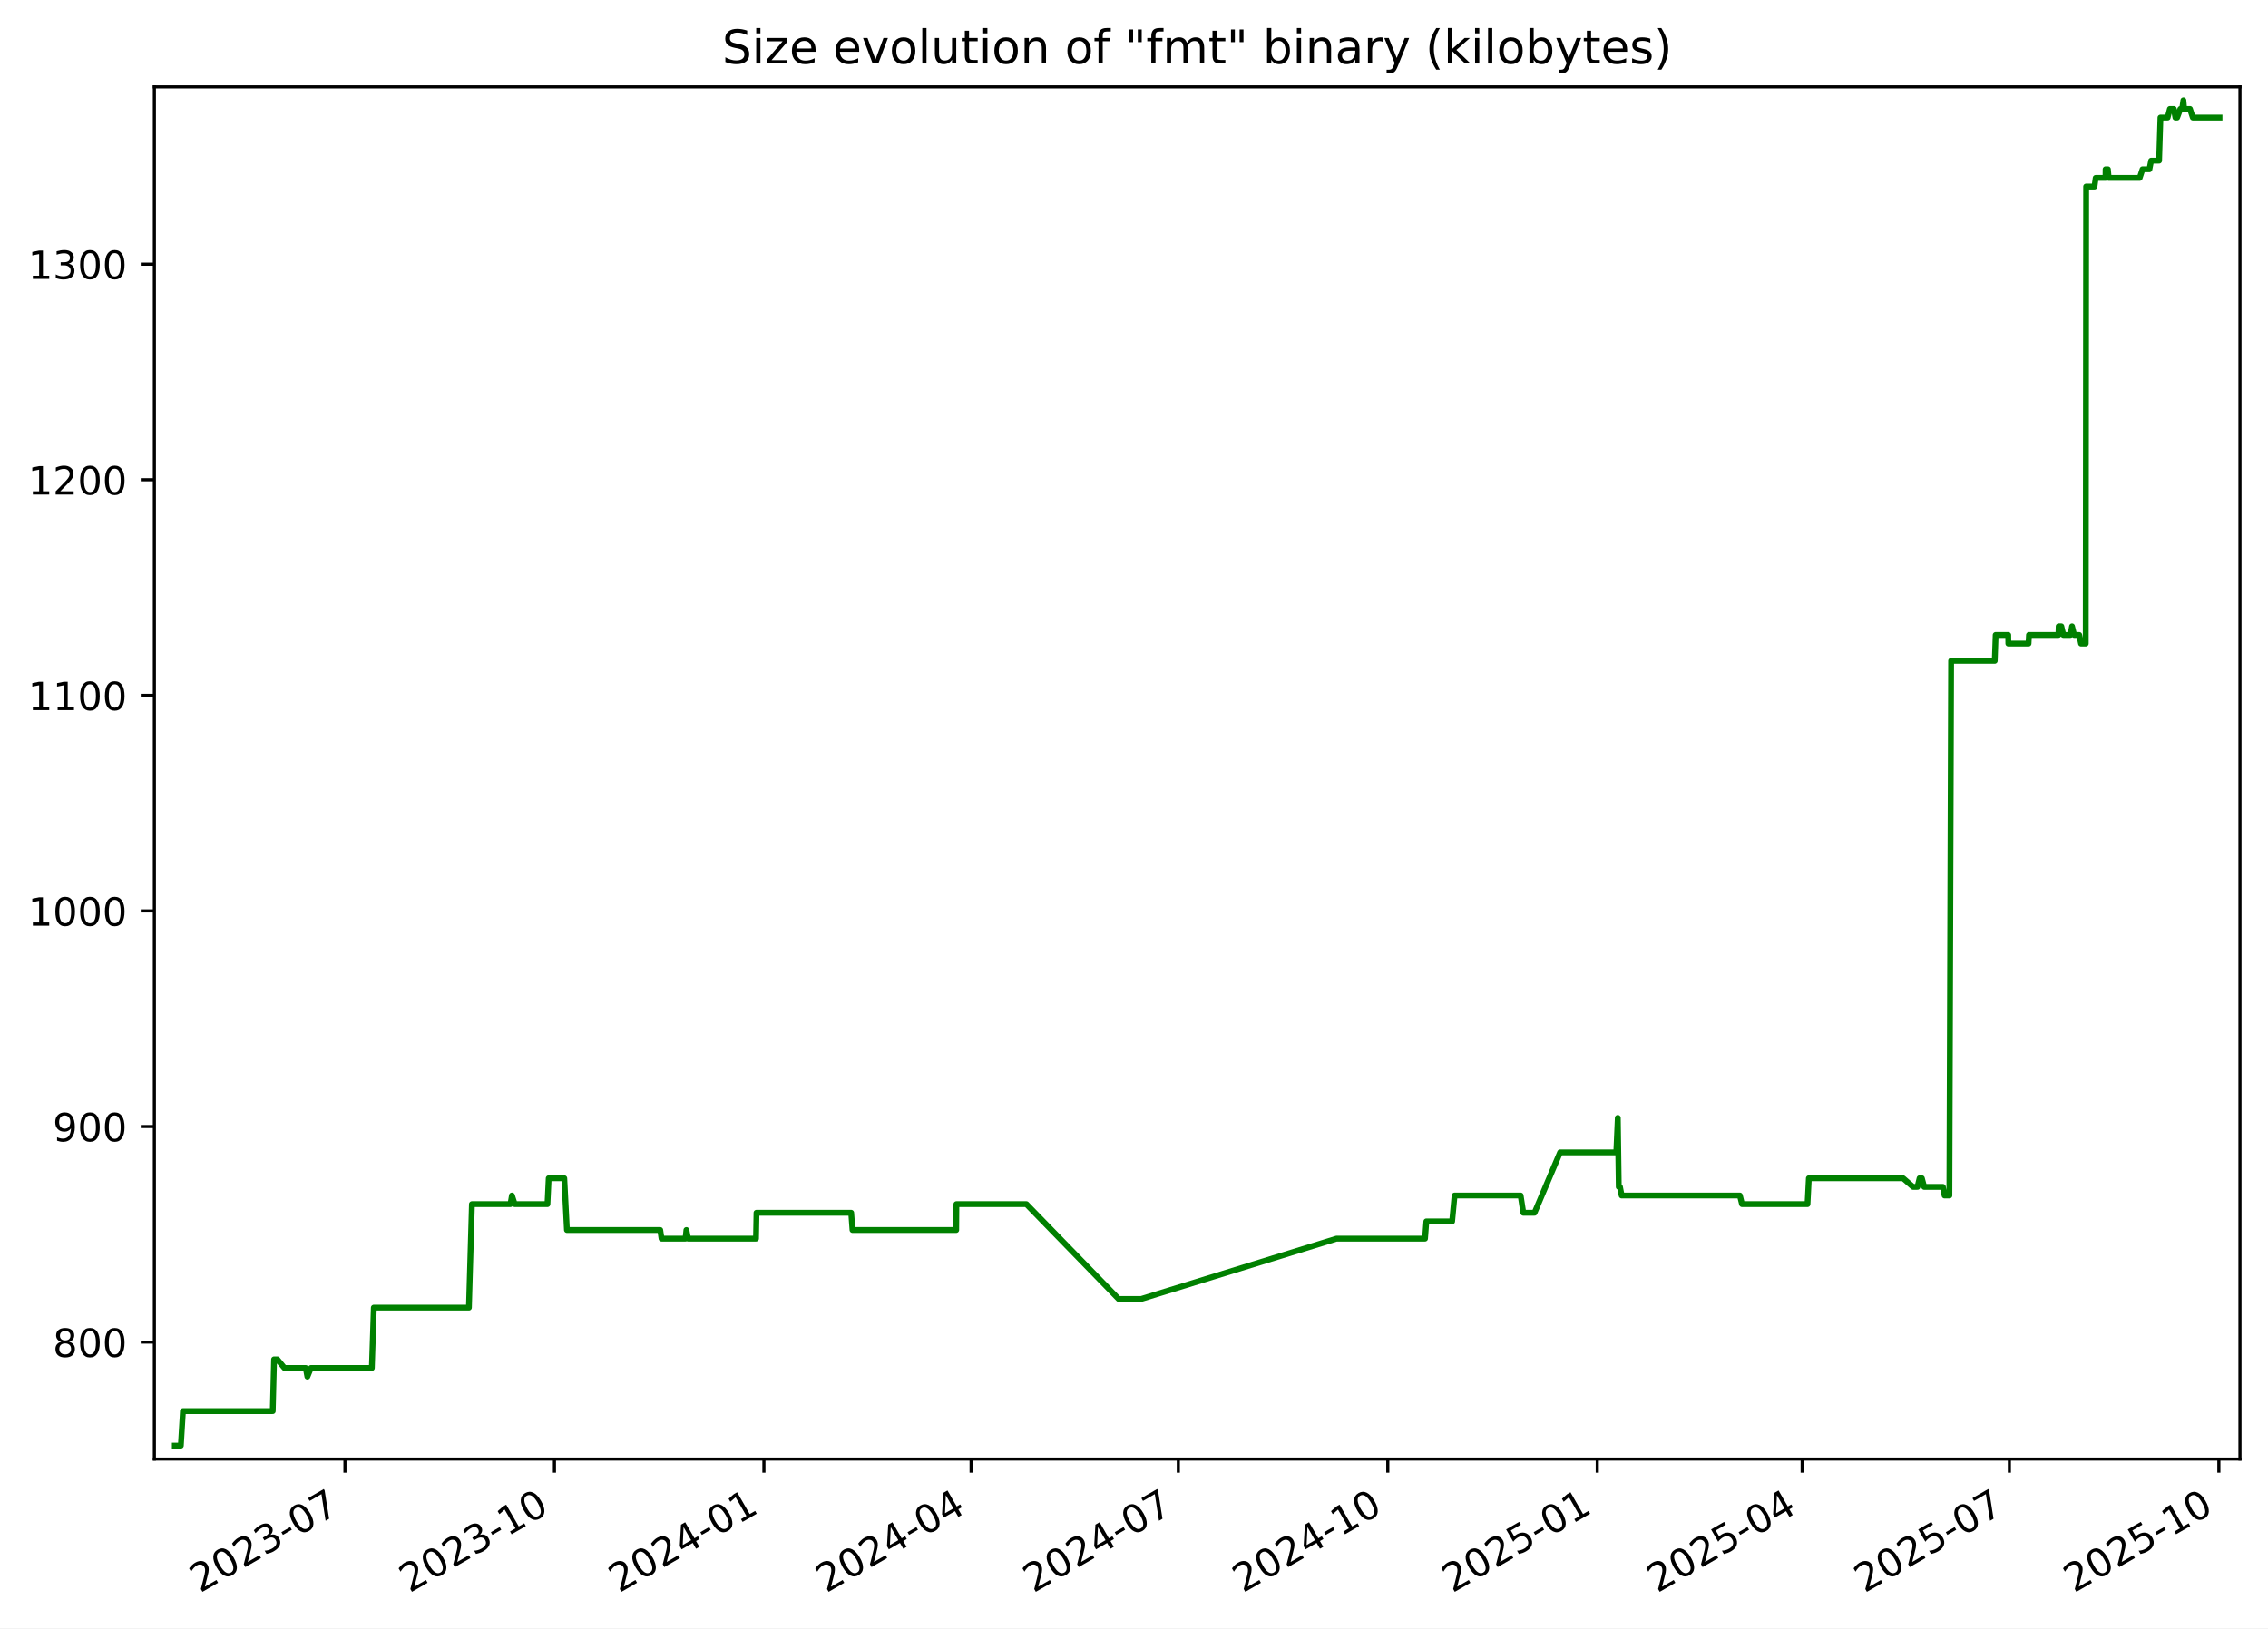
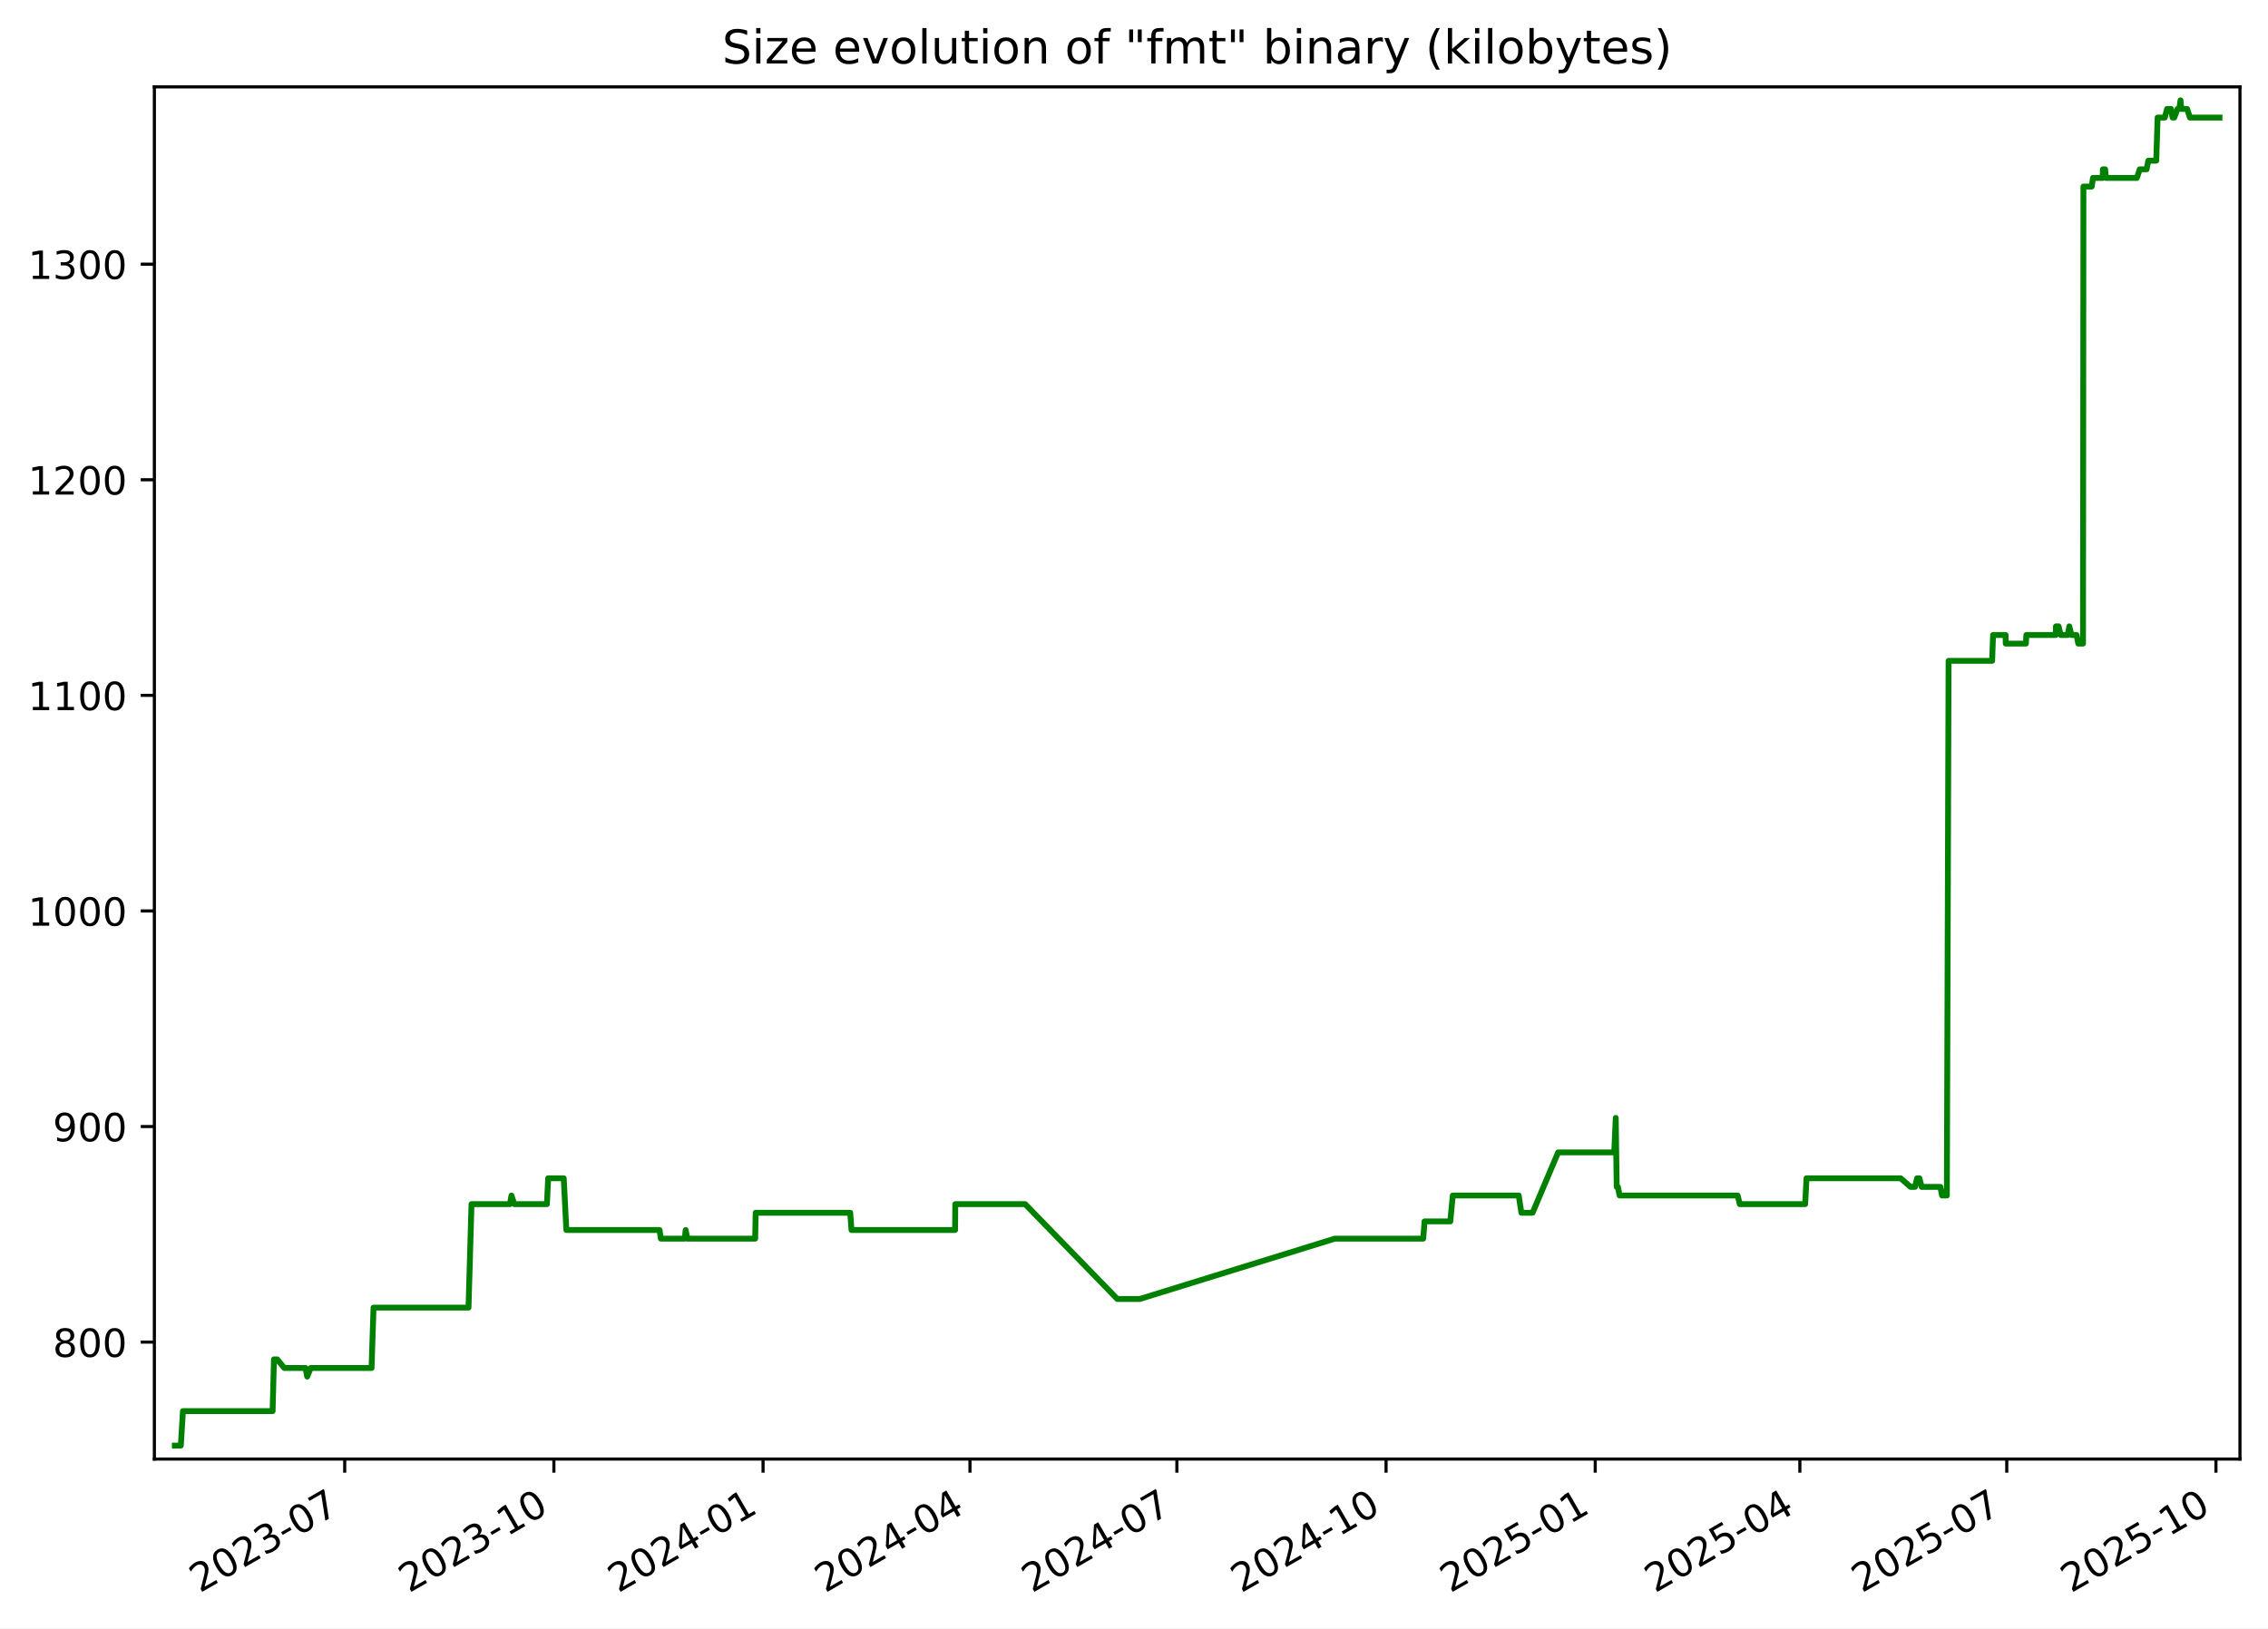
<svg xmlns="http://www.w3.org/2000/svg" xmlns:xlink="http://www.w3.org/1999/xlink" width="582.53pt" height="418.303pt" viewBox="0 0 582.53 418.303" version="1.1">
  <defs>
    <style type="text/css">*{stroke-linejoin: round; stroke-linecap: butt}</style>
  </defs>
  <g id="figure_1">
    <g id="patch_1">
      <path d="M -0 418.303  L 582.53 418.303  L 582.53 0  L -0 0  z " style="fill: #ffffff" />
    </g>
    <g id="axes_1">
      <g id="patch_2">
        <path d="M 39.65 374.83  L 575.33 374.83  L 575.33 22.318  L 39.65 22.318  z " style="fill: #ffffff" />
      </g>
      <g id="matplotlib.axis_1">
        <g id="xtick_1">
          <g id="line2d_1">
            <defs>
-               <path id="mfe04cf35b9" d="M 0 0  L 0 3.5  " style="stroke: #000000; stroke-width: 0.8" />
+               <path id="m608547edc2" d="M 0 0  L 0 3.5  " style="stroke: #000000; stroke-width: 0.8" />
            </defs>
            <g>
-               <use xlink:href="#mfe04cf35b9" x="88.6" y="374.83" style="stroke: #000000; stroke-width: 0.8" />
+               <use xlink:href="#m608547edc2" x="88.538" y="374.83" style="stroke: #000000; stroke-width: 0.8" />
            </g>
          </g>
          <g id="text_1">
-             <g transform="translate(51.37532 409.302) rotate(-30) scale(0.1 -0.1)">
+             <g transform="translate(51.31278 409.302) rotate(-30) scale(0.1 -0.1)">
              <defs>
                <path id="DejaVuSans-32" d="M 1228 531  L 3431 531  L 3431 0  L 469 0  L 469 531  Q 828 903 1448 1529  Q 2069 2156 2228 2338  Q 2531 2678 2651 2914  Q 2772 3150 2772 3378  Q 2772 3750 2511 3984  Q 2250 4219 1831 4219  Q 1534 4219 1204 4116  Q 875 4013 500 3803  L 500 4441  Q 881 4594 1212 4672  Q 1544 4750 1819 4750  Q 2544 4750 2975 4387  Q 3406 4025 3406 3419  Q 3406 3131 3298 2873  Q 3191 2616 2906 2266  Q 2828 2175 2409 1742  Q 1991 1309 1228 531  z " transform="scale(0.015625)" />
                <path id="DejaVuSans-30" d="M 2034 4250  Q 1547 4250 1301 3770  Q 1056 3291 1056 2328  Q 1056 1369 1301 889  Q 1547 409 2034 409  Q 2525 409 2770 889  Q 3016 1369 3016 2328  Q 3016 3291 2770 3770  Q 2525 4250 2034 4250  z M 2034 4750  Q 2819 4750 3233 4129  Q 3647 3509 3647 2328  Q 3647 1150 3233 529  Q 2819 -91 2034 -91  Q 1250 -91 836 529  Q 422 1150 422 2328  Q 422 3509 836 4129  Q 1250 4750 2034 4750  z " transform="scale(0.015625)" />
                <path id="DejaVuSans-33" d="M 2597 2516  Q 3050 2419 3304 2112  Q 3559 1806 3559 1356  Q 3559 666 3084 287  Q 2609 -91 1734 -91  Q 1441 -91 1130 -33  Q 819 25 488 141  L 488 750  Q 750 597 1062 519  Q 1375 441 1716 441  Q 2309 441 2620 675  Q 2931 909 2931 1356  Q 2931 1769 2642 2001  Q 2353 2234 1838 2234  L 1294 2234  L 1294 2753  L 1863 2753  Q 2328 2753 2575 2939  Q 2822 3125 2822 3475  Q 2822 3834 2567 4026  Q 2313 4219 1838 4219  Q 1578 4219 1281 4162  Q 984 4106 628 3988  L 628 4550  Q 988 4650 1302 4700  Q 1616 4750 1894 4750  Q 2613 4750 3031 4423  Q 3450 4097 3450 3541  Q 3450 3153 3228 2886  Q 3006 2619 2597 2516  z " transform="scale(0.015625)" />
                <path id="DejaVuSans-2d" d="M 313 2009  L 1997 2009  L 1997 1497  L 313 1497  L 313 2009  z " transform="scale(0.015625)" />
                <path id="DejaVuSans-37" d="M 525 4666  L 3525 4666  L 3525 4397  L 1831 0  L 1172 0  L 2766 4134  L 525 4134  L 525 4666  z " transform="scale(0.015625)" />
              </defs>
              <use xlink:href="#DejaVuSans-32" />
              <use xlink:href="#DejaVuSans-30" x="63.623" />
              <use xlink:href="#DejaVuSans-32" x="127.246" />
              <use xlink:href="#DejaVuSans-33" x="190.869" />
              <use xlink:href="#DejaVuSans-2d" x="254.492" />
              <use xlink:href="#DejaVuSans-30" x="290.576" />
              <use xlink:href="#DejaVuSans-37" x="354.199" />
            </g>
          </g>
        </g>
        <g id="xtick_2">
          <g id="line2d_2">
            <g>
-               <use xlink:href="#mfe04cf35b9" x="142.404" y="374.83" style="stroke: #000000; stroke-width: 0.8" />
+               <use xlink:href="#m608547edc2" x="142.264" y="374.83" style="stroke: #000000; stroke-width: 0.8" />
            </g>
          </g>
          <g id="text_2">
-             <g transform="translate(105.1791 409.302) rotate(-30) scale(0.1 -0.1)">
+             <g transform="translate(105.0396 409.302) rotate(-30) scale(0.1 -0.1)">
              <defs>
                <path id="DejaVuSans-31" d="M 794 531  L 1825 531  L 1825 4091  L 703 3866  L 703 4441  L 1819 4666  L 2450 4666  L 2450 531  L 3481 531  L 3481 0  L 794 0  L 794 531  z " transform="scale(0.015625)" />
              </defs>
              <use xlink:href="#DejaVuSans-32" />
              <use xlink:href="#DejaVuSans-30" x="63.623" />
              <use xlink:href="#DejaVuSans-32" x="127.246" />
              <use xlink:href="#DejaVuSans-33" x="190.869" />
              <use xlink:href="#DejaVuSans-2d" x="254.492" />
              <use xlink:href="#DejaVuSans-31" x="290.576" />
              <use xlink:href="#DejaVuSans-30" x="354.199" />
            </g>
          </g>
        </g>
        <g id="xtick_3">
          <g id="line2d_3">
            <g>
-               <use xlink:href="#mfe04cf35b9" x="196.208" y="374.83" style="stroke: #000000; stroke-width: 0.8" />
+               <use xlink:href="#m608547edc2" x="195.991" y="374.83" style="stroke: #000000; stroke-width: 0.8" />
            </g>
          </g>
          <g id="text_3">
-             <g transform="translate(158.9829 409.302) rotate(-30) scale(0.1 -0.1)">
+             <g transform="translate(158.7664 409.302) rotate(-30) scale(0.1 -0.1)">
              <defs>
                <path id="DejaVuSans-34" d="M 2419 4116  L 825 1625  L 2419 1625  L 2419 4116  z M 2253 4666  L 3047 4666  L 3047 1625  L 3713 1625  L 3713 1100  L 3047 1100  L 3047 0  L 2419 0  L 2419 1100  L 313 1100  L 313 1709  L 2253 4666  z " transform="scale(0.015625)" />
              </defs>
              <use xlink:href="#DejaVuSans-32" />
              <use xlink:href="#DejaVuSans-30" x="63.623" />
              <use xlink:href="#DejaVuSans-32" x="127.246" />
              <use xlink:href="#DejaVuSans-34" x="190.869" />
              <use xlink:href="#DejaVuSans-2d" x="254.492" />
              <use xlink:href="#DejaVuSans-30" x="290.576" />
              <use xlink:href="#DejaVuSans-31" x="354.199" />
            </g>
          </g>
        </g>
        <g id="xtick_4">
          <g id="line2d_4">
            <g>
-               <use xlink:href="#mfe04cf35b9" x="249.427" y="374.83" style="stroke: #000000; stroke-width: 0.8" />
+               <use xlink:href="#m608547edc2" x="249.134" y="374.83" style="stroke: #000000; stroke-width: 0.8" />
            </g>
          </g>
          <g id="text_4">
-             <g transform="translate(212.2019 409.302) rotate(-30) scale(0.1 -0.1)">
+             <g transform="translate(211.9092 409.302) rotate(-30) scale(0.1 -0.1)">
              <use xlink:href="#DejaVuSans-32" />
              <use xlink:href="#DejaVuSans-30" x="63.623" />
              <use xlink:href="#DejaVuSans-32" x="127.246" />
              <use xlink:href="#DejaVuSans-34" x="190.869" />
              <use xlink:href="#DejaVuSans-2d" x="254.492" />
              <use xlink:href="#DejaVuSans-30" x="290.576" />
              <use xlink:href="#DejaVuSans-34" x="354.199" />
            </g>
          </g>
        </g>
        <g id="xtick_5">
          <g id="line2d_5">
            <g>
-               <use xlink:href="#mfe04cf35b9" x="302.646" y="374.83" style="stroke: #000000; stroke-width: 0.8" />
+               <use xlink:href="#m608547edc2" x="302.277" y="374.83" style="stroke: #000000; stroke-width: 0.8" />
            </g>
          </g>
          <g id="text_5">
-             <g transform="translate(265.4208 409.302) rotate(-30) scale(0.1 -0.1)">
+             <g transform="translate(265.052 409.302) rotate(-30) scale(0.1 -0.1)">
              <use xlink:href="#DejaVuSans-32" />
              <use xlink:href="#DejaVuSans-30" x="63.623" />
              <use xlink:href="#DejaVuSans-32" x="127.246" />
              <use xlink:href="#DejaVuSans-34" x="190.869" />
              <use xlink:href="#DejaVuSans-2d" x="254.492" />
              <use xlink:href="#DejaVuSans-30" x="290.576" />
              <use xlink:href="#DejaVuSans-37" x="354.199" />
            </g>
          </g>
        </g>
        <g id="xtick_6">
          <g id="line2d_6">
            <g>
-               <use xlink:href="#mfe04cf35b9" x="356.449" y="374.83" style="stroke: #000000; stroke-width: 0.8" />
+               <use xlink:href="#m608547edc2" x="356.004" y="374.83" style="stroke: #000000; stroke-width: 0.8" />
            </g>
          </g>
          <g id="text_6">
-             <g transform="translate(319.2246 409.302) rotate(-30) scale(0.1 -0.1)">
+             <g transform="translate(318.7788 409.302) rotate(-30) scale(0.1 -0.1)">
              <use xlink:href="#DejaVuSans-32" />
              <use xlink:href="#DejaVuSans-30" x="63.623" />
              <use xlink:href="#DejaVuSans-32" x="127.246" />
              <use xlink:href="#DejaVuSans-34" x="190.869" />
              <use xlink:href="#DejaVuSans-2d" x="254.492" />
              <use xlink:href="#DejaVuSans-31" x="290.576" />
              <use xlink:href="#DejaVuSans-30" x="354.199" />
            </g>
          </g>
        </g>
        <g id="xtick_7">
          <g id="line2d_7">
            <g>
-               <use xlink:href="#mfe04cf35b9" x="410.253" y="374.83" style="stroke: #000000; stroke-width: 0.8" />
+               <use xlink:href="#m608547edc2" x="409.73" y="374.83" style="stroke: #000000; stroke-width: 0.8" />
            </g>
          </g>
          <g id="text_7">
-             <g transform="translate(373.0284 409.302) rotate(-30) scale(0.1 -0.1)">
+             <g transform="translate(372.5056 409.302) rotate(-30) scale(0.1 -0.1)">
              <defs>
                <path id="DejaVuSans-35" d="M 691 4666  L 3169 4666  L 3169 4134  L 1269 4134  L 1269 2991  Q 1406 3038 1543 3061  Q 1681 3084 1819 3084  Q 2600 3084 3056 2656  Q 3513 2228 3513 1497  Q 3513 744 3044 326  Q 2575 -91 1722 -91  Q 1428 -91 1123 -41  Q 819 9 494 109  L 494 744  Q 775 591 1075 516  Q 1375 441 1709 441  Q 2250 441 2565 725  Q 2881 1009 2881 1497  Q 2881 1984 2565 2268  Q 2250 2553 1709 2553  Q 1456 2553 1204 2497  Q 953 2441 691 2322  L 691 4666  z " transform="scale(0.015625)" />
              </defs>
              <use xlink:href="#DejaVuSans-32" />
              <use xlink:href="#DejaVuSans-30" x="63.623" />
              <use xlink:href="#DejaVuSans-32" x="127.246" />
              <use xlink:href="#DejaVuSans-35" x="190.869" />
              <use xlink:href="#DejaVuSans-2d" x="254.492" />
              <use xlink:href="#DejaVuSans-30" x="290.576" />
              <use xlink:href="#DejaVuSans-31" x="354.199" />
            </g>
          </g>
        </g>
        <g id="xtick_8">
          <g id="line2d_8">
            <g>
-               <use xlink:href="#mfe04cf35b9" x="462.887" y="374.83" style="stroke: #000000; stroke-width: 0.8" />
+               <use xlink:href="#m608547edc2" x="462.289" y="374.83" style="stroke: #000000; stroke-width: 0.8" />
            </g>
          </g>
          <g id="text_8">
-             <g transform="translate(425.6626 409.302) rotate(-30) scale(0.1 -0.1)">
+             <g transform="translate(425.0644 409.302) rotate(-30) scale(0.1 -0.1)">
              <use xlink:href="#DejaVuSans-32" />
              <use xlink:href="#DejaVuSans-30" x="63.623" />
              <use xlink:href="#DejaVuSans-32" x="127.246" />
              <use xlink:href="#DejaVuSans-35" x="190.869" />
              <use xlink:href="#DejaVuSans-2d" x="254.492" />
              <use xlink:href="#DejaVuSans-30" x="290.576" />
              <use xlink:href="#DejaVuSans-34" x="354.199" />
            </g>
          </g>
        </g>
        <g id="xtick_9">
          <g id="line2d_9">
            <g>
-               <use xlink:href="#mfe04cf35b9" x="516.106" y="374.83" style="stroke: #000000; stroke-width: 0.8" />
+               <use xlink:href="#m608547edc2" x="515.432" y="374.83" style="stroke: #000000; stroke-width: 0.8" />
            </g>
          </g>
          <g id="text_9">
-             <g transform="translate(478.8816 409.302) rotate(-30) scale(0.1 -0.1)">
+             <g transform="translate(478.2072 409.302) rotate(-30) scale(0.1 -0.1)">
              <use xlink:href="#DejaVuSans-32" />
              <use xlink:href="#DejaVuSans-30" x="63.623" />
              <use xlink:href="#DejaVuSans-32" x="127.246" />
              <use xlink:href="#DejaVuSans-35" x="190.869" />
              <use xlink:href="#DejaVuSans-2d" x="254.492" />
              <use xlink:href="#DejaVuSans-30" x="290.576" />
              <use xlink:href="#DejaVuSans-37" x="354.199" />
            </g>
          </g>
        </g>
        <g id="xtick_10">
          <g id="line2d_10">
            <g>
-               <use xlink:href="#mfe04cf35b9" x="569.91" y="374.83" style="stroke: #000000; stroke-width: 0.8" />
+               <use xlink:href="#m608547edc2" x="569.159" y="374.83" style="stroke: #000000; stroke-width: 0.8" />
            </g>
          </g>
          <g id="text_10">
-             <g transform="translate(532.6853 409.302) rotate(-30) scale(0.1 -0.1)">
+             <g transform="translate(531.934 409.302) rotate(-30) scale(0.1 -0.1)">
              <use xlink:href="#DejaVuSans-32" />
              <use xlink:href="#DejaVuSans-30" x="63.623" />
              <use xlink:href="#DejaVuSans-32" x="127.246" />
              <use xlink:href="#DejaVuSans-35" x="190.869" />
              <use xlink:href="#DejaVuSans-2d" x="254.492" />
              <use xlink:href="#DejaVuSans-31" x="290.576" />
              <use xlink:href="#DejaVuSans-30" x="354.199" />
            </g>
          </g>
        </g>
      </g>
      <g id="matplotlib.axis_2">
        <g id="ytick_1">
          <g id="line2d_11">
            <defs>
-               <path id="m818a97b5b6" d="M 0 0  L -3.5 0  " style="stroke: #000000; stroke-width: 0.8" />
+               <path id="m8e52cee2d5" d="M 0 0  L -3.5 0  " style="stroke: #000000; stroke-width: 0.8" />
            </defs>
            <g>
-               <use xlink:href="#m818a97b5b6" x="39.65" y="344.79" style="stroke: #000000; stroke-width: 0.8" />
+               <use xlink:href="#m8e52cee2d5" x="39.65" y="344.79" style="stroke: #000000; stroke-width: 0.8" />
            </g>
          </g>
          <g id="text_11">
            <g transform="translate(13.5625 348.5887) scale(0.1 -0.1)">
              <defs>
                <path id="DejaVuSans-38" d="M 2034 2216  Q 1584 2216 1326 1975  Q 1069 1734 1069 1313  Q 1069 891 1326 650  Q 1584 409 2034 409  Q 2484 409 2743 651  Q 3003 894 3003 1313  Q 3003 1734 2745 1975  Q 2488 2216 2034 2216  z M 1403 2484  Q 997 2584 770 2862  Q 544 3141 544 3541  Q 544 4100 942 4425  Q 1341 4750 2034 4750  Q 2731 4750 3128 4425  Q 3525 4100 3525 3541  Q 3525 3141 3298 2862  Q 3072 2584 2669 2484  Q 3125 2378 3379 2068  Q 3634 1759 3634 1313  Q 3634 634 3220 271  Q 2806 -91 2034 -91  Q 1263 -91 848 271  Q 434 634 434 1313  Q 434 1759 690 2068  Q 947 2378 1403 2484  z M 1172 3481  Q 1172 3119 1398 2916  Q 1625 2713 2034 2713  Q 2441 2713 2670 2916  Q 2900 3119 2900 3481  Q 2900 3844 2670 4047  Q 2441 4250 2034 4250  Q 1625 4250 1398 4047  Q 1172 3844 1172 3481  z " transform="scale(0.015625)" />
              </defs>
              <use xlink:href="#DejaVuSans-38" />
              <use xlink:href="#DejaVuSans-30" x="63.623" />
              <use xlink:href="#DejaVuSans-30" x="127.246" />
            </g>
          </g>
        </g>
        <g id="ytick_2">
          <g id="line2d_12">
            <g>
-               <use xlink:href="#m818a97b5b6" x="39.65" y="289.405" style="stroke: #000000; stroke-width: 0.8" />
+               <use xlink:href="#m8e52cee2d5" x="39.65" y="289.405" style="stroke: #000000; stroke-width: 0.8" />
            </g>
          </g>
          <g id="text_12">
            <g transform="translate(13.5625 293.2041) scale(0.1 -0.1)">
              <defs>
                <path id="DejaVuSans-39" d="M 703 97  L 703 672  Q 941 559 1184 500  Q 1428 441 1663 441  Q 2288 441 2617 861  Q 2947 1281 2994 2138  Q 2813 1869 2534 1725  Q 2256 1581 1919 1581  Q 1219 1581 811 2004  Q 403 2428 403 3163  Q 403 3881 828 4315  Q 1253 4750 1959 4750  Q 2769 4750 3195 4129  Q 3622 3509 3622 2328  Q 3622 1225 3098 567  Q 2575 -91 1691 -91  Q 1453 -91 1209 -44  Q 966 3 703 97  z M 1959 2075  Q 2384 2075 2632 2365  Q 2881 2656 2881 3163  Q 2881 3666 2632 3958  Q 2384 4250 1959 4250  Q 1534 4250 1286 3958  Q 1038 3666 1038 3163  Q 1038 2656 1286 2365  Q 1534 2075 1959 2075  z " transform="scale(0.015625)" />
              </defs>
              <use xlink:href="#DejaVuSans-39" />
              <use xlink:href="#DejaVuSans-30" x="63.623" />
              <use xlink:href="#DejaVuSans-30" x="127.246" />
            </g>
          </g>
        </g>
        <g id="ytick_3">
          <g id="line2d_13">
            <g>
-               <use xlink:href="#m818a97b5b6" x="39.65" y="234.02" style="stroke: #000000; stroke-width: 0.8" />
+               <use xlink:href="#m8e52cee2d5" x="39.65" y="234.02" style="stroke: #000000; stroke-width: 0.8" />
            </g>
          </g>
          <g id="text_13">
            <g transform="translate(7.2 237.8195) scale(0.1 -0.1)">
              <use xlink:href="#DejaVuSans-31" />
              <use xlink:href="#DejaVuSans-30" x="63.623" />
              <use xlink:href="#DejaVuSans-30" x="127.246" />
              <use xlink:href="#DejaVuSans-30" x="190.869" />
            </g>
          </g>
        </g>
        <g id="ytick_4">
          <g id="line2d_14">
            <g>
-               <use xlink:href="#m818a97b5b6" x="39.65" y="178.636" style="stroke: #000000; stroke-width: 0.8" />
+               <use xlink:href="#m8e52cee2d5" x="39.65" y="178.636" style="stroke: #000000; stroke-width: 0.8" />
            </g>
          </g>
          <g id="text_14">
            <g transform="translate(7.2 182.4349) scale(0.1 -0.1)">
              <use xlink:href="#DejaVuSans-31" />
              <use xlink:href="#DejaVuSans-31" x="63.623" />
              <use xlink:href="#DejaVuSans-30" x="127.246" />
              <use xlink:href="#DejaVuSans-30" x="190.869" />
            </g>
          </g>
        </g>
        <g id="ytick_5">
          <g id="line2d_15">
            <g>
-               <use xlink:href="#m818a97b5b6" x="39.65" y="123.251" style="stroke: #000000; stroke-width: 0.8" />
+               <use xlink:href="#m8e52cee2d5" x="39.65" y="123.251" style="stroke: #000000; stroke-width: 0.8" />
            </g>
          </g>
          <g id="text_15">
            <g transform="translate(7.2 127.0503) scale(0.1 -0.1)">
              <use xlink:href="#DejaVuSans-31" />
              <use xlink:href="#DejaVuSans-32" x="63.623" />
              <use xlink:href="#DejaVuSans-30" x="127.246" />
              <use xlink:href="#DejaVuSans-30" x="190.869" />
            </g>
          </g>
        </g>
        <g id="ytick_6">
          <g id="line2d_16">
            <g>
-               <use xlink:href="#m818a97b5b6" x="39.65" y="67.866" style="stroke: #000000; stroke-width: 0.8" />
+               <use xlink:href="#m8e52cee2d5" x="39.65" y="67.866" style="stroke: #000000; stroke-width: 0.8" />
            </g>
          </g>
          <g id="text_16">
            <g transform="translate(7.2 71.66565) scale(0.1 -0.1)">
              <use xlink:href="#DejaVuSans-31" />
              <use xlink:href="#DejaVuSans-33" x="63.623" />
              <use xlink:href="#DejaVuSans-30" x="127.246" />
              <use xlink:href="#DejaVuSans-30" x="190.869" />
            </g>
          </g>
        </g>
      </g>
      <g id="line2d_17">
-         <path d="M 44.902 371.374  L 46.45 371.374  L 46.991 362.513  L 70.057 362.513  L 70.399 349.22  L 71.235 349.22  L 73.058 351.436  L 78.531 351.436  L 78.952 353.651  L 79.853 351.436  L 95.507 351.436  L 96.016 335.928  L 120.443 335.928  L 121.213 309.343  L 131.109 309.343  L 131.492 307.128  L 132.207 309.343  L 140.612 309.343  L 140.931 302.697  L 144.936 302.697  L 145.615 315.99  L 169.58 315.99  L 169.915 318.205  L 176.075 318.205  L 176.3 315.99  L 176.726 318.205  L 194.178 318.205  L 194.304 311.559  L 218.627 311.559  L 218.956 315.99  L 245.6 315.99  L 245.648 309.343  L 263.627 309.343  L 287.33 333.713  L 293.097 333.713  L 343.282 318.205  L 366.015 318.205  L 366.356 313.774  L 372.976 313.774  L 373.608 307.128  L 390.575 307.128  L 391.262 311.559  L 394.141 311.559  L 400.71 296.051  L 415.14 296.051  L 415.53 287.19  L 415.775 304.913  L 416.086 304.913  L 416.517 307.128  L 446.885 307.128  L 447.436 309.343  L 464.255 309.343  L 464.6 302.697  L 488.808 302.697  L 491.364 304.913  L 492.503 304.913  L 493.041 302.697  L 493.627 302.697  L 494.219 304.913  L 499.032 304.913  L 499.455 307.128  L 500.697 307.128  L 501.141 169.774  L 512.347 169.774  L 512.582 163.128  L 515.812 163.128  L 515.841 165.343  L 521.025 165.343  L 521.143 163.128  L 528.709 163.128  L 528.765 160.913  L 529.447 160.913  L 529.971 163.128  L 531.784 163.128  L 532.197 160.913  L 532.75 163.128  L 534.052 163.128  L 534.505 165.343  L 535.72 165.343  L 535.824 47.928  L 537.966 47.928  L 538.274 45.713  L 540.801 45.713  L 540.82 43.497  L 541.411 43.497  L 541.612 45.713  L 549.572 45.713  L 550.302 43.497  L 552.075 43.497  L 552.518 41.282  L 554.56 41.282  L 554.908 30.205  L 556.757 30.205  L 557.329 27.99  L 558.345 27.99  L 558.754 30.205  L 559.198 30.205  L 560.015 27.99  L 560.476 27.99  L 560.801 25.774  L 560.994 27.99  L 562.497 27.99  L 563.223 30.205  L 570.078 30.205  L 570.078 30.205  " clip-path="url(#pdc7efe735f)" style="fill: none; stroke: #008000; stroke-width: 1.5; stroke-linecap: square" />
+         <path d="M 44.902 371.374  L 46.448 371.374  L 46.988 362.513  L 70.021 362.513  L 70.363 349.22  L 71.197 349.22  L 73.018 351.436  L 78.483 351.436  L 78.904 353.651  L 79.803 351.436  L 95.434 351.436  L 95.943 335.928  L 120.335 335.928  L 121.104 309.343  L 130.986 309.343  L 131.368 307.128  L 132.082 309.343  L 140.475 309.343  L 140.794 302.697  L 144.793 302.697  L 145.47 315.99  L 169.402 315.99  L 169.736 318.205  L 175.887 318.205  L 176.112 315.99  L 176.537 318.205  L 193.965 318.205  L 194.091 311.559  L 218.379 311.559  L 218.706 315.99  L 245.312 315.99  L 245.361 309.343  L 263.314 309.343  L 286.983 333.713  L 292.742 333.713  L 342.855 318.205  L 365.555 318.205  L 365.896 313.774  L 372.506 313.774  L 373.138 307.128  L 390.08 307.128  L 390.766 311.559  L 393.641 311.559  L 400.201 296.051  L 414.61 296.051  L 414.999 287.19  L 415.244 304.913  L 415.554 304.913  L 415.985 307.128  L 446.31 307.128  L 446.86 309.343  L 463.655 309.343  L 463.999 302.697  L 488.173 302.697  L 490.725 304.913  L 491.863 304.913  L 492.4 302.697  L 492.985 302.697  L 493.576 304.913  L 498.382 304.913  L 498.805 307.128  L 500.044 307.128  L 500.488 169.774  L 511.678 169.774  L 511.912 163.128  L 515.138 163.128  L 515.167 165.343  L 520.344 165.343  L 520.461 163.128  L 528.017 163.128  L 528.072 160.913  L 528.754 160.913  L 529.277 163.128  L 531.087 163.128  L 531.5 160.913  L 532.051 163.128  L 533.352 163.128  L 533.805 165.343  L 535.017 165.343  L 535.122 47.928  L 537.26 47.928  L 537.568 45.713  L 540.091 45.713  L 540.11 43.497  L 540.701 43.497  L 540.901 45.713  L 548.85 45.713  L 549.579 43.497  L 551.349 43.497  L 551.791 41.282  L 553.83 41.282  L 554.178 30.205  L 556.024 30.205  L 556.596 27.99  L 557.611 27.99  L 558.018 30.205  L 558.462 30.205  L 559.278 27.99  L 559.738 27.99  L 560.062 25.774  L 560.255 27.99  L 561.756 27.99  L 562.481 30.205  L 570.078 30.205  L 570.078 30.205  " clip-path="url(#paf09302737)" style="fill: none; stroke: #008000; stroke-width: 1.5; stroke-linecap: square" />
      </g>
      <g id="patch_3">
        <path d="M 39.65 374.83  L 39.65 22.318  " style="fill: none; stroke: #000000; stroke-width: 0.8; stroke-linejoin: miter; stroke-linecap: square" />
      </g>
      <g id="patch_4">
        <path d="M 575.33 374.83  L 575.33 22.318  " style="fill: none; stroke: #000000; stroke-width: 0.8; stroke-linejoin: miter; stroke-linecap: square" />
      </g>
      <g id="patch_5">
        <path d="M 39.65 374.83  L 575.33 374.83  " style="fill: none; stroke: #000000; stroke-width: 0.8; stroke-linejoin: miter; stroke-linecap: square" />
      </g>
      <g id="patch_6">
        <path d="M 39.65 22.318  L 575.33 22.318  " style="fill: none; stroke: #000000; stroke-width: 0.8; stroke-linejoin: miter; stroke-linecap: square" />
      </g>
      <g id="text_17">
        <g transform="translate(185.4856 16.31812) scale(0.12 -0.12)">
          <defs>
            <path id="DejaVuSans-53" d="M 3425 4513  L 3425 3897  Q 3066 4069 2747 4153  Q 2428 4238 2131 4238  Q 1616 4238 1336 4038  Q 1056 3838 1056 3469  Q 1056 3159 1242 3001  Q 1428 2844 1947 2747  L 2328 2669  Q 3034 2534 3370 2195  Q 3706 1856 3706 1288  Q 3706 609 3251 259  Q 2797 -91 1919 -91  Q 1588 -91 1214 -16  Q 841 59 441 206  L 441 856  Q 825 641 1194 531  Q 1563 422 1919 422  Q 2459 422 2753 634  Q 3047 847 3047 1241  Q 3047 1584 2836 1778  Q 2625 1972 2144 2069  L 1759 2144  Q 1053 2284 737 2584  Q 422 2884 422 3419  Q 422 4038 858 4394  Q 1294 4750 2059 4750  Q 2388 4750 2728 4690  Q 3069 4631 3425 4513  z " transform="scale(0.015625)" />
            <path id="DejaVuSans-69" d="M 603 3500  L 1178 3500  L 1178 0  L 603 0  L 603 3500  z M 603 4863  L 1178 4863  L 1178 4134  L 603 4134  L 603 4863  z " transform="scale(0.015625)" />
            <path id="DejaVuSans-7a" d="M 353 3500  L 3084 3500  L 3084 2975  L 922 459  L 3084 459  L 3084 0  L 275 0  L 275 525  L 2438 3041  L 353 3041  L 353 3500  z " transform="scale(0.015625)" />
            <path id="DejaVuSans-65" d="M 3597 1894  L 3597 1613  L 953 1613  Q 991 1019 1311 708  Q 1631 397 2203 397  Q 2534 397 2845 478  Q 3156 559 3463 722  L 3463 178  Q 3153 47 2828 -22  Q 2503 -91 2169 -91  Q 1331 -91 842 396  Q 353 884 353 1716  Q 353 2575 817 3079  Q 1281 3584 2069 3584  Q 2775 3584 3186 3129  Q 3597 2675 3597 1894  z M 3022 2063  Q 3016 2534 2758 2815  Q 2500 3097 2075 3097  Q 1594 3097 1305 2825  Q 1016 2553 972 2059  L 3022 2063  z " transform="scale(0.015625)" />
            <path id="DejaVuSans-20" transform="scale(0.015625)" />
            <path id="DejaVuSans-76" d="M 191 3500  L 800 3500  L 1894 563  L 2988 3500  L 3597 3500  L 2284 0  L 1503 0  L 191 3500  z " transform="scale(0.015625)" />
            <path id="DejaVuSans-6f" d="M 1959 3097  Q 1497 3097 1228 2736  Q 959 2375 959 1747  Q 959 1119 1226 758  Q 1494 397 1959 397  Q 2419 397 2687 759  Q 2956 1122 2956 1747  Q 2956 2369 2687 2733  Q 2419 3097 1959 3097  z M 1959 3584  Q 2709 3584 3137 3096  Q 3566 2609 3566 1747  Q 3566 888 3137 398  Q 2709 -91 1959 -91  Q 1206 -91 779 398  Q 353 888 353 1747  Q 353 2609 779 3096  Q 1206 3584 1959 3584  z " transform="scale(0.015625)" />
            <path id="DejaVuSans-6c" d="M 603 4863  L 1178 4863  L 1178 0  L 603 0  L 603 4863  z " transform="scale(0.015625)" />
            <path id="DejaVuSans-75" d="M 544 1381  L 544 3500  L 1119 3500  L 1119 1403  Q 1119 906 1312 657  Q 1506 409 1894 409  Q 2359 409 2629 706  Q 2900 1003 2900 1516  L 2900 3500  L 3475 3500  L 3475 0  L 2900 0  L 2900 538  Q 2691 219 2414 64  Q 2138 -91 1772 -91  Q 1169 -91 856 284  Q 544 659 544 1381  z M 1991 3584  L 1991 3584  z " transform="scale(0.015625)" />
            <path id="DejaVuSans-74" d="M 1172 4494  L 1172 3500  L 2356 3500  L 2356 3053  L 1172 3053  L 1172 1153  Q 1172 725 1289 603  Q 1406 481 1766 481  L 2356 481  L 2356 0  L 1766 0  Q 1100 0 847 248  Q 594 497 594 1153  L 594 3053  L 172 3053  L 172 3500  L 594 3500  L 594 4494  L 1172 4494  z " transform="scale(0.015625)" />
            <path id="DejaVuSans-6e" d="M 3513 2113  L 3513 0  L 2938 0  L 2938 2094  Q 2938 2591 2744 2837  Q 2550 3084 2163 3084  Q 1697 3084 1428 2787  Q 1159 2491 1159 1978  L 1159 0  L 581 0  L 581 3500  L 1159 3500  L 1159 2956  Q 1366 3272 1645 3428  Q 1925 3584 2291 3584  Q 2894 3584 3203 3211  Q 3513 2838 3513 2113  z " transform="scale(0.015625)" />
            <path id="DejaVuSans-66" d="M 2375 4863  L 2375 4384  L 1825 4384  Q 1516 4384 1395 4259  Q 1275 4134 1275 3809  L 1275 3500  L 2222 3500  L 2222 3053  L 1275 3053  L 1275 0  L 697 0  L 697 3053  L 147 3053  L 147 3500  L 697 3500  L 697 3744  Q 697 4328 969 4595  Q 1241 4863 1831 4863  L 2375 4863  z " transform="scale(0.015625)" />
            <path id="DejaVuSans-22" d="M 1147 4666  L 1147 2931  L 616 2931  L 616 4666  L 1147 4666  z M 2328 4666  L 2328 2931  L 1797 2931  L 1797 4666  L 2328 4666  z " transform="scale(0.015625)" />
            <path id="DejaVuSans-6d" d="M 3328 2828  Q 3544 3216 3844 3400  Q 4144 3584 4550 3584  Q 5097 3584 5394 3201  Q 5691 2819 5691 2113  L 5691 0  L 5113 0  L 5113 2094  Q 5113 2597 4934 2840  Q 4756 3084 4391 3084  Q 3944 3084 3684 2787  Q 3425 2491 3425 1978  L 3425 0  L 2847 0  L 2847 2094  Q 2847 2600 2669 2842  Q 2491 3084 2119 3084  Q 1678 3084 1418 2786  Q 1159 2488 1159 1978  L 1159 0  L 581 0  L 581 3500  L 1159 3500  L 1159 2956  Q 1356 3278 1631 3431  Q 1906 3584 2284 3584  Q 2666 3584 2933 3390  Q 3200 3197 3328 2828  z " transform="scale(0.015625)" />
            <path id="DejaVuSans-62" d="M 3116 1747  Q 3116 2381 2855 2742  Q 2594 3103 2138 3103  Q 1681 3103 1420 2742  Q 1159 2381 1159 1747  Q 1159 1113 1420 752  Q 1681 391 2138 391  Q 2594 391 2855 752  Q 3116 1113 3116 1747  z M 1159 2969  Q 1341 3281 1617 3432  Q 1894 3584 2278 3584  Q 2916 3584 3314 3078  Q 3713 2572 3713 1747  Q 3713 922 3314 415  Q 2916 -91 2278 -91  Q 1894 -91 1617 61  Q 1341 213 1159 525  L 1159 0  L 581 0  L 581 4863  L 1159 4863  L 1159 2969  z " transform="scale(0.015625)" />
            <path id="DejaVuSans-61" d="M 2194 1759  Q 1497 1759 1228 1600  Q 959 1441 959 1056  Q 959 750 1161 570  Q 1363 391 1709 391  Q 2188 391 2477 730  Q 2766 1069 2766 1631  L 2766 1759  L 2194 1759  z M 3341 1997  L 3341 0  L 2766 0  L 2766 531  Q 2569 213 2275 61  Q 1981 -91 1556 -91  Q 1019 -91 701 211  Q 384 513 384 1019  Q 384 1609 779 1909  Q 1175 2209 1959 2209  L 2766 2209  L 2766 2266  Q 2766 2663 2505 2880  Q 2244 3097 1772 3097  Q 1472 3097 1187 3025  Q 903 2953 641 2809  L 641 3341  Q 956 3463 1253 3523  Q 1550 3584 1831 3584  Q 2591 3584 2966 3190  Q 3341 2797 3341 1997  z " transform="scale(0.015625)" />
            <path id="DejaVuSans-72" d="M 2631 2963  Q 2534 3019 2420 3045  Q 2306 3072 2169 3072  Q 1681 3072 1420 2755  Q 1159 2438 1159 1844  L 1159 0  L 581 0  L 581 3500  L 1159 3500  L 1159 2956  Q 1341 3275 1631 3429  Q 1922 3584 2338 3584  Q 2397 3584 2469 3576  Q 2541 3569 2628 3553  L 2631 2963  z " transform="scale(0.015625)" />
            <path id="DejaVuSans-79" d="M 2059 -325  Q 1816 -950 1584 -1140  Q 1353 -1331 966 -1331  L 506 -1331  L 506 -850  L 844 -850  Q 1081 -850 1212 -737  Q 1344 -625 1503 -206  L 1606 56  L 191 3500  L 800 3500  L 1894 763  L 2988 3500  L 3597 3500  L 2059 -325  z " transform="scale(0.015625)" />
            <path id="DejaVuSans-28" d="M 1984 4856  Q 1566 4138 1362 3434  Q 1159 2731 1159 2009  Q 1159 1288 1364 580  Q 1569 -128 1984 -844  L 1484 -844  Q 1016 -109 783 600  Q 550 1309 550 2009  Q 550 2706 781 3412  Q 1013 4119 1484 4856  L 1984 4856  z " transform="scale(0.015625)" />
            <path id="DejaVuSans-6b" d="M 581 4863  L 1159 4863  L 1159 1991  L 2875 3500  L 3609 3500  L 1753 1863  L 3688 0  L 2938 0  L 1159 1709  L 1159 0  L 581 0  L 581 4863  z " transform="scale(0.015625)" />
            <path id="DejaVuSans-73" d="M 2834 3397  L 2834 2853  Q 2591 2978 2328 3040  Q 2066 3103 1784 3103  Q 1356 3103 1142 2972  Q 928 2841 928 2578  Q 928 2378 1081 2264  Q 1234 2150 1697 2047  L 1894 2003  Q 2506 1872 2764 1633  Q 3022 1394 3022 966  Q 3022 478 2636 193  Q 2250 -91 1575 -91  Q 1294 -91 989 -36  Q 684 19 347 128  L 347 722  Q 666 556 975 473  Q 1284 391 1588 391  Q 1994 391 2212 530  Q 2431 669 2431 922  Q 2431 1156 2273 1281  Q 2116 1406 1581 1522  L 1381 1569  Q 847 1681 609 1914  Q 372 2147 372 2553  Q 372 3047 722 3315  Q 1072 3584 1716 3584  Q 2034 3584 2315 3537  Q 2597 3491 2834 3397  z " transform="scale(0.015625)" />
            <path id="DejaVuSans-29" d="M 513 4856  L 1013 4856  Q 1481 4119 1714 3412  Q 1947 2706 1947 2009  Q 1947 1309 1714 600  Q 1481 -109 1013 -844  L 513 -844  Q 928 -128 1133 580  Q 1338 1288 1338 2009  Q 1338 2731 1133 3434  Q 928 4138 513 4856  z " transform="scale(0.015625)" />
          </defs>
          <use xlink:href="#DejaVuSans-53" />
          <use xlink:href="#DejaVuSans-69" x="63.477" />
          <use xlink:href="#DejaVuSans-7a" x="91.26" />
          <use xlink:href="#DejaVuSans-65" x="143.75" />
          <use xlink:href="#DejaVuSans-20" x="205.273" />
          <use xlink:href="#DejaVuSans-65" x="237.061" />
          <use xlink:href="#DejaVuSans-76" x="298.584" />
          <use xlink:href="#DejaVuSans-6f" x="357.764" />
          <use xlink:href="#DejaVuSans-6c" x="418.945" />
          <use xlink:href="#DejaVuSans-75" x="446.729" />
          <use xlink:href="#DejaVuSans-74" x="510.107" />
          <use xlink:href="#DejaVuSans-69" x="549.316" />
          <use xlink:href="#DejaVuSans-6f" x="577.1" />
          <use xlink:href="#DejaVuSans-6e" x="638.281" />
          <use xlink:href="#DejaVuSans-20" x="701.66" />
          <use xlink:href="#DejaVuSans-6f" x="733.447" />
          <use xlink:href="#DejaVuSans-66" x="794.629" />
          <use xlink:href="#DejaVuSans-20" x="829.834" />
          <use xlink:href="#DejaVuSans-22" x="861.621" />
          <use xlink:href="#DejaVuSans-66" x="907.617" />
          <use xlink:href="#DejaVuSans-6d" x="942.822" />
          <use xlink:href="#DejaVuSans-74" x="1040.234" />
          <use xlink:href="#DejaVuSans-22" x="1079.443" />
          <use xlink:href="#DejaVuSans-20" x="1125.439" />
          <use xlink:href="#DejaVuSans-62" x="1157.227" />
          <use xlink:href="#DejaVuSans-69" x="1220.703" />
          <use xlink:href="#DejaVuSans-6e" x="1248.486" />
          <use xlink:href="#DejaVuSans-61" x="1311.865" />
          <use xlink:href="#DejaVuSans-72" x="1373.145" />
          <use xlink:href="#DejaVuSans-79" x="1414.258" />
          <use xlink:href="#DejaVuSans-20" x="1473.438" />
          <use xlink:href="#DejaVuSans-28" x="1505.225" />
          <use xlink:href="#DejaVuSans-6b" x="1544.238" />
          <use xlink:href="#DejaVuSans-69" x="1602.148" />
          <use xlink:href="#DejaVuSans-6c" x="1629.932" />
          <use xlink:href="#DejaVuSans-6f" x="1657.715" />
          <use xlink:href="#DejaVuSans-62" x="1718.896" />
          <use xlink:href="#DejaVuSans-79" x="1782.373" />
          <use xlink:href="#DejaVuSans-74" x="1841.553" />
          <use xlink:href="#DejaVuSans-65" x="1880.762" />
          <use xlink:href="#DejaVuSans-73" x="1942.285" />
          <use xlink:href="#DejaVuSans-29" x="1994.385" />
        </g>
      </g>
    </g>
  </g>
  <defs>
-     <clipPath id="pdc7efe735f">
+     <clipPath id="paf09302737">
      <rect x="39.65" y="22.318" width="535.68" height="352.512" />
    </clipPath>
  </defs>
</svg>
